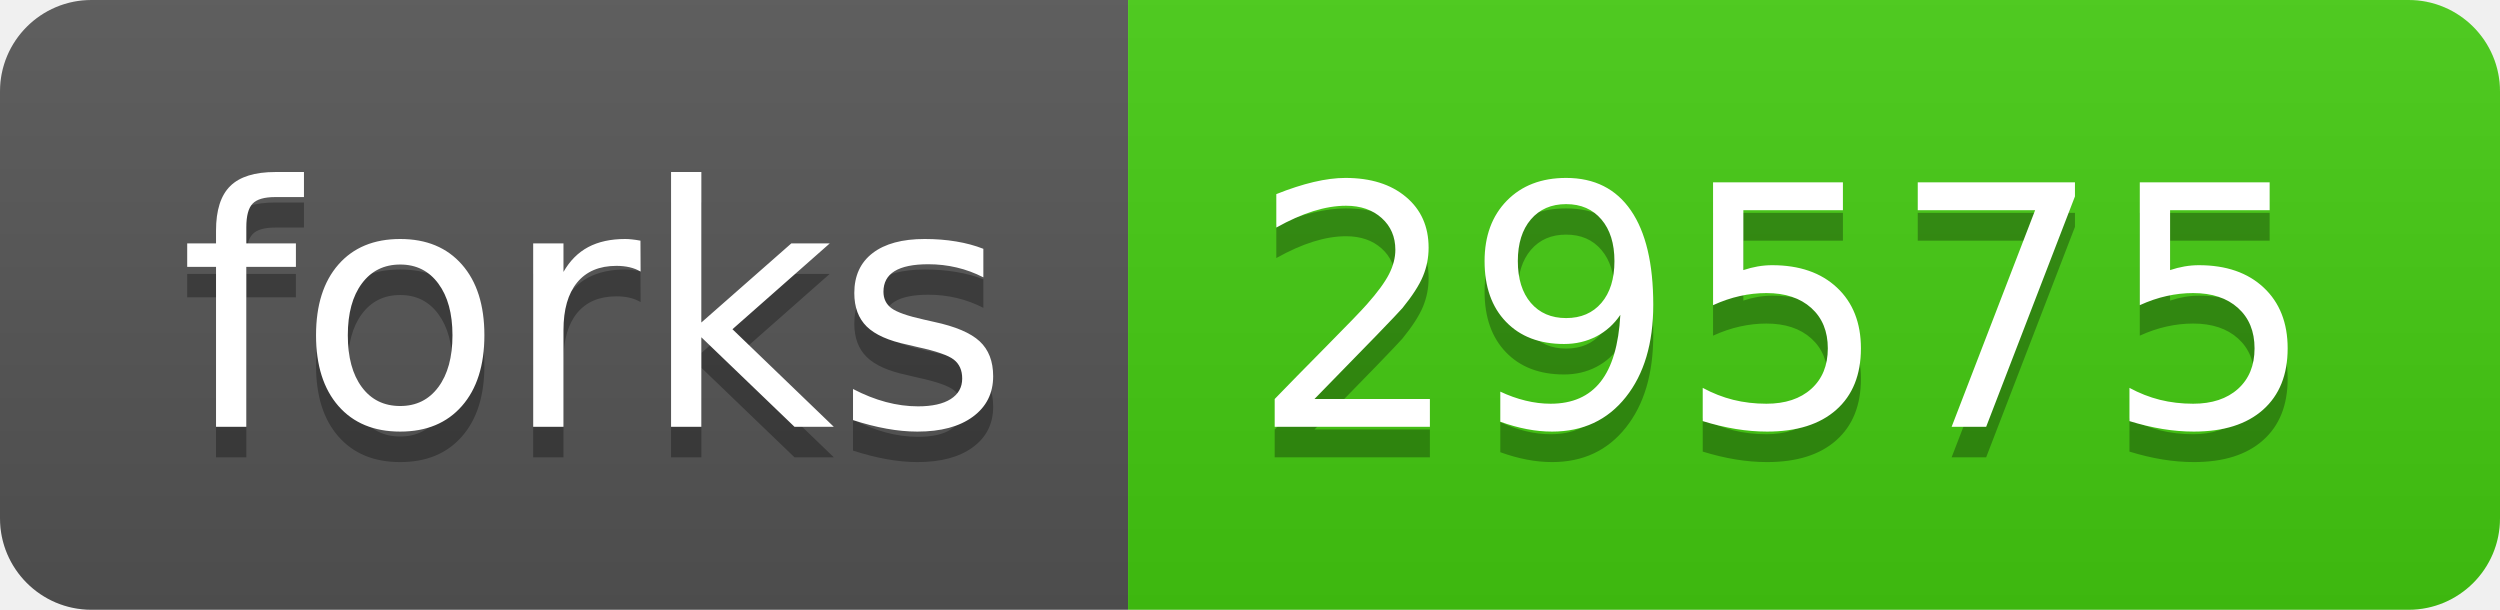
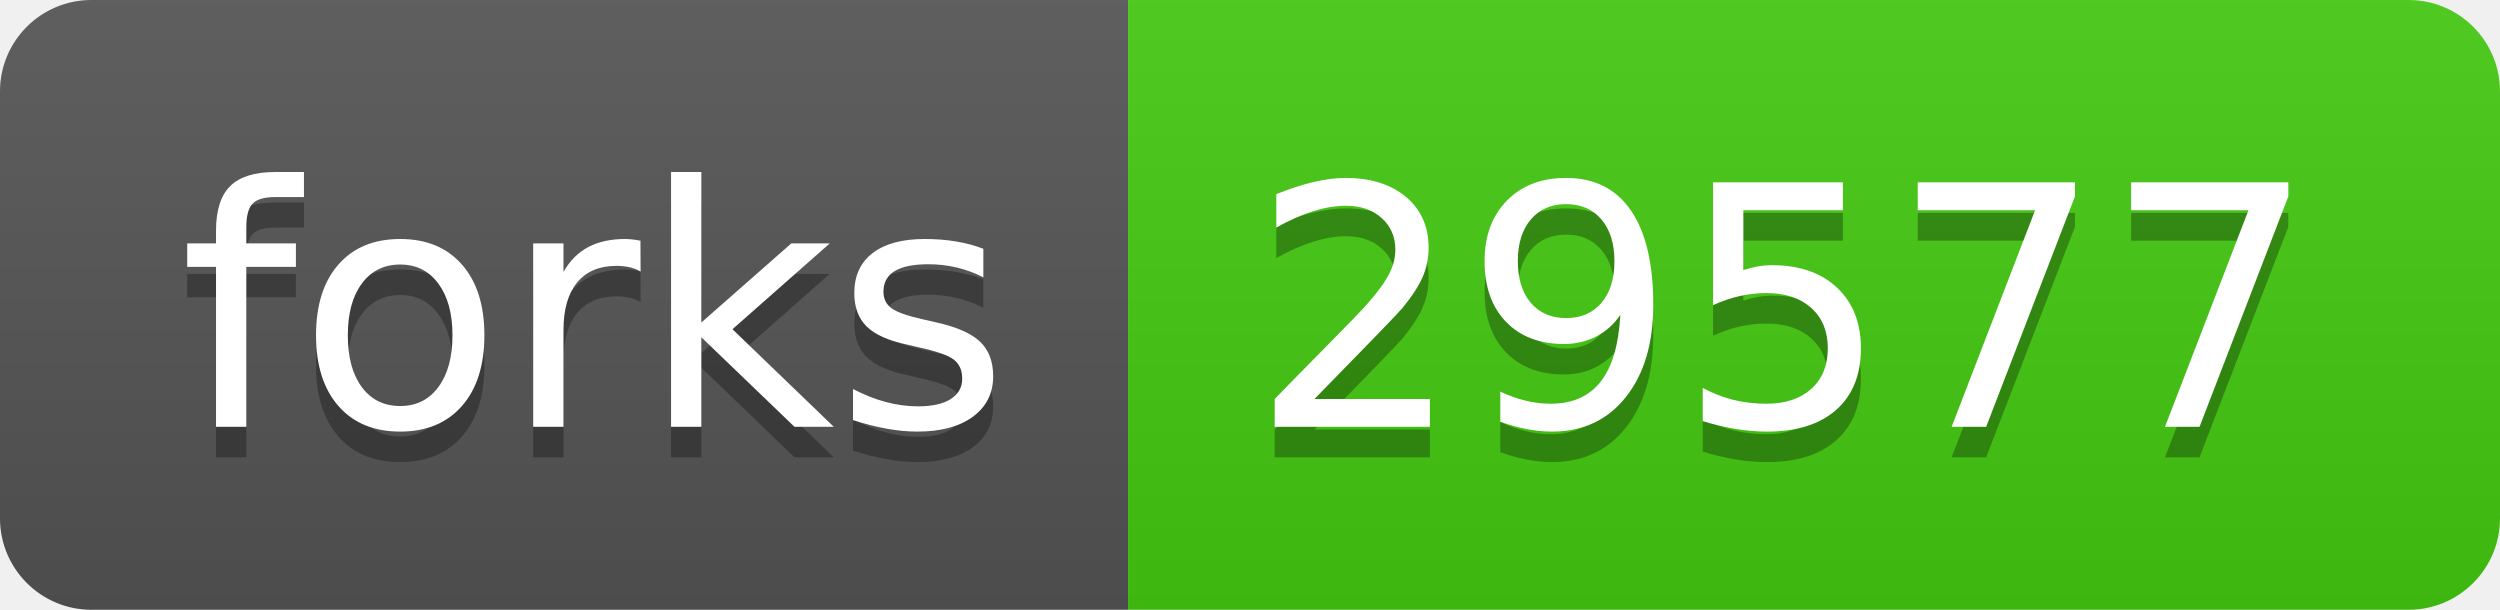
- <svg xmlns="http://www.w3.org/2000/svg" width="82" height="20" role="img" aria-label="forks: 29575">
+ <svg xmlns="http://www.w3.org/2000/svg" width="82" height="20" role="img" aria-label="forks: 29577">
  <linearGradient id="s" x2="0" y2="100%">
    <stop offset="0" stop-color="#bbb" stop-opacity=".1" />
    <stop offset="1" stop-opacity=".1" />
  </linearGradient>
  <clipPath id="r">
    <rect width="82" height="20" rx="3" fill="#fff" />
  </clipPath>
  <g clip-path="url(#r)">
    <rect width="37" height="20" fill="#555" />
    <rect x="37" width="45" height="20" fill="#4c1" />
    <rect width="82" height="20" fill="url(#s)" />
  </g>
  <g fill="#fff" text-anchor="middle" font-family="Verdana,Geneva,DejaVu Sans,sans-serif" text-rendering="geometricPrecision" font-size="110">
    <text aria-hidden="true" x="195" y="150" fill="#010101" fill-opacity=".3" transform="scale(.1)" textLength="270">forks</text>
    <text x="195" y="140" transform="scale(.1)" fill="#fff" textLength="270">forks</text>
-     <text aria-hidden="true" x="585" y="150" fill="#010101" fill-opacity=".3" transform="scale(.1)" textLength="350">29575</text>
-     <text x="585" y="140" transform="scale(.1)" fill="#fff" textLength="350">29575</text>
+     <text aria-hidden="true" x="585" y="150" fill="#010101" fill-opacity=".3" transform="scale(.1)" textLength="350">29577</text>
+     <text x="585" y="140" transform="scale(.1)" fill="#fff" textLength="350">29577</text>
  </g>
</svg>
